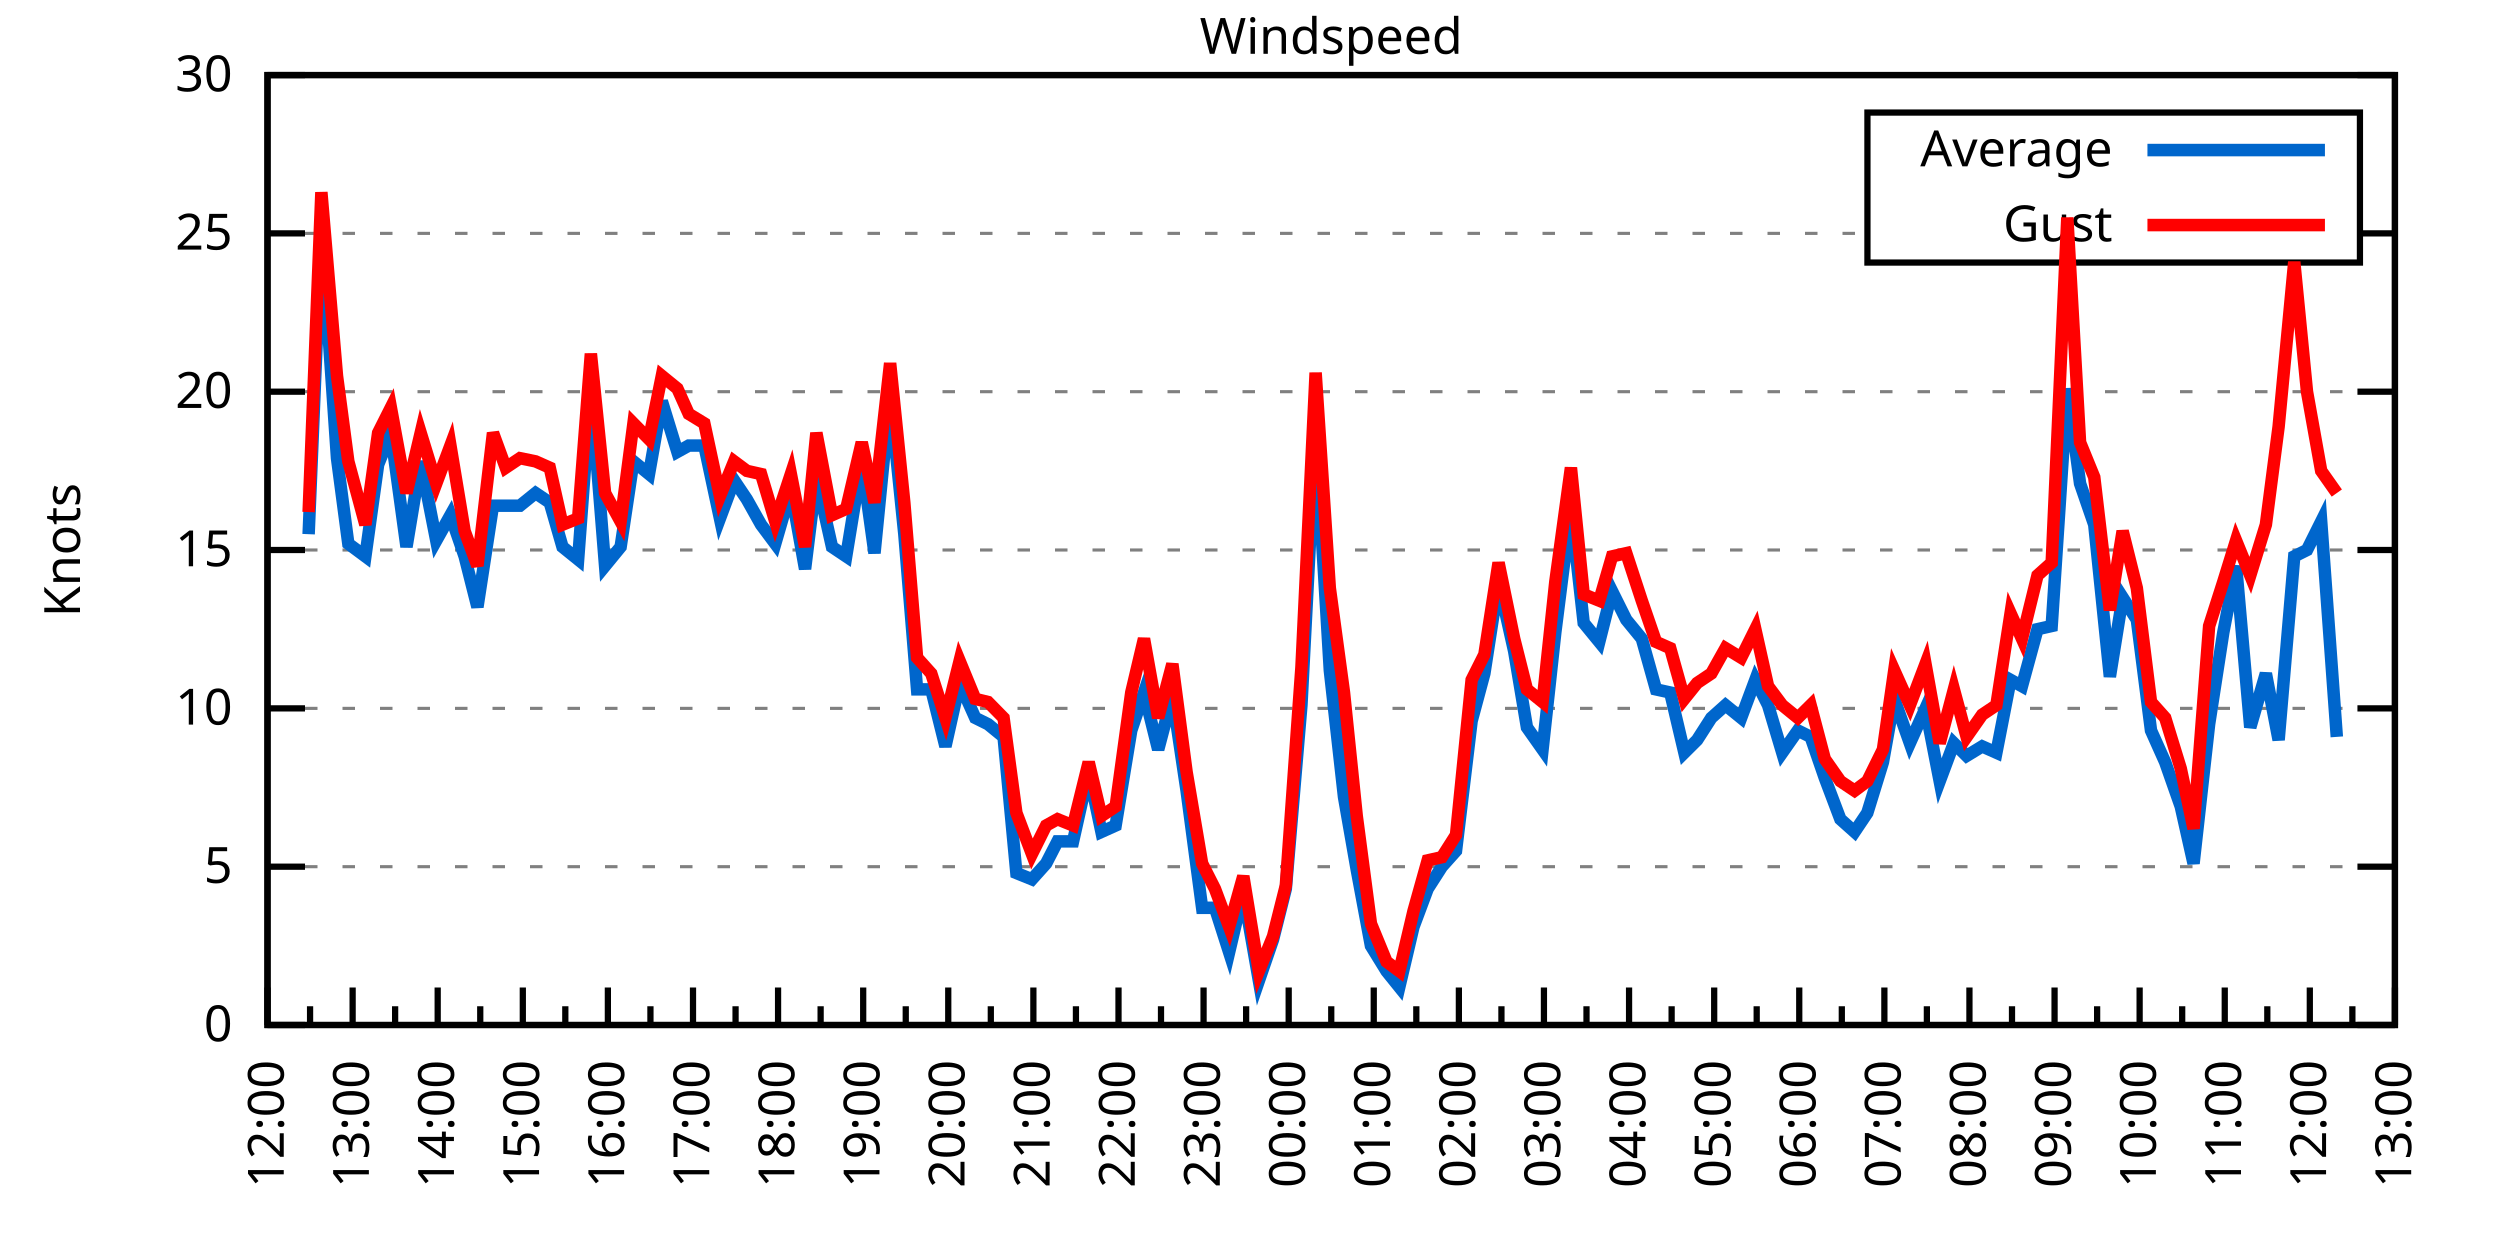
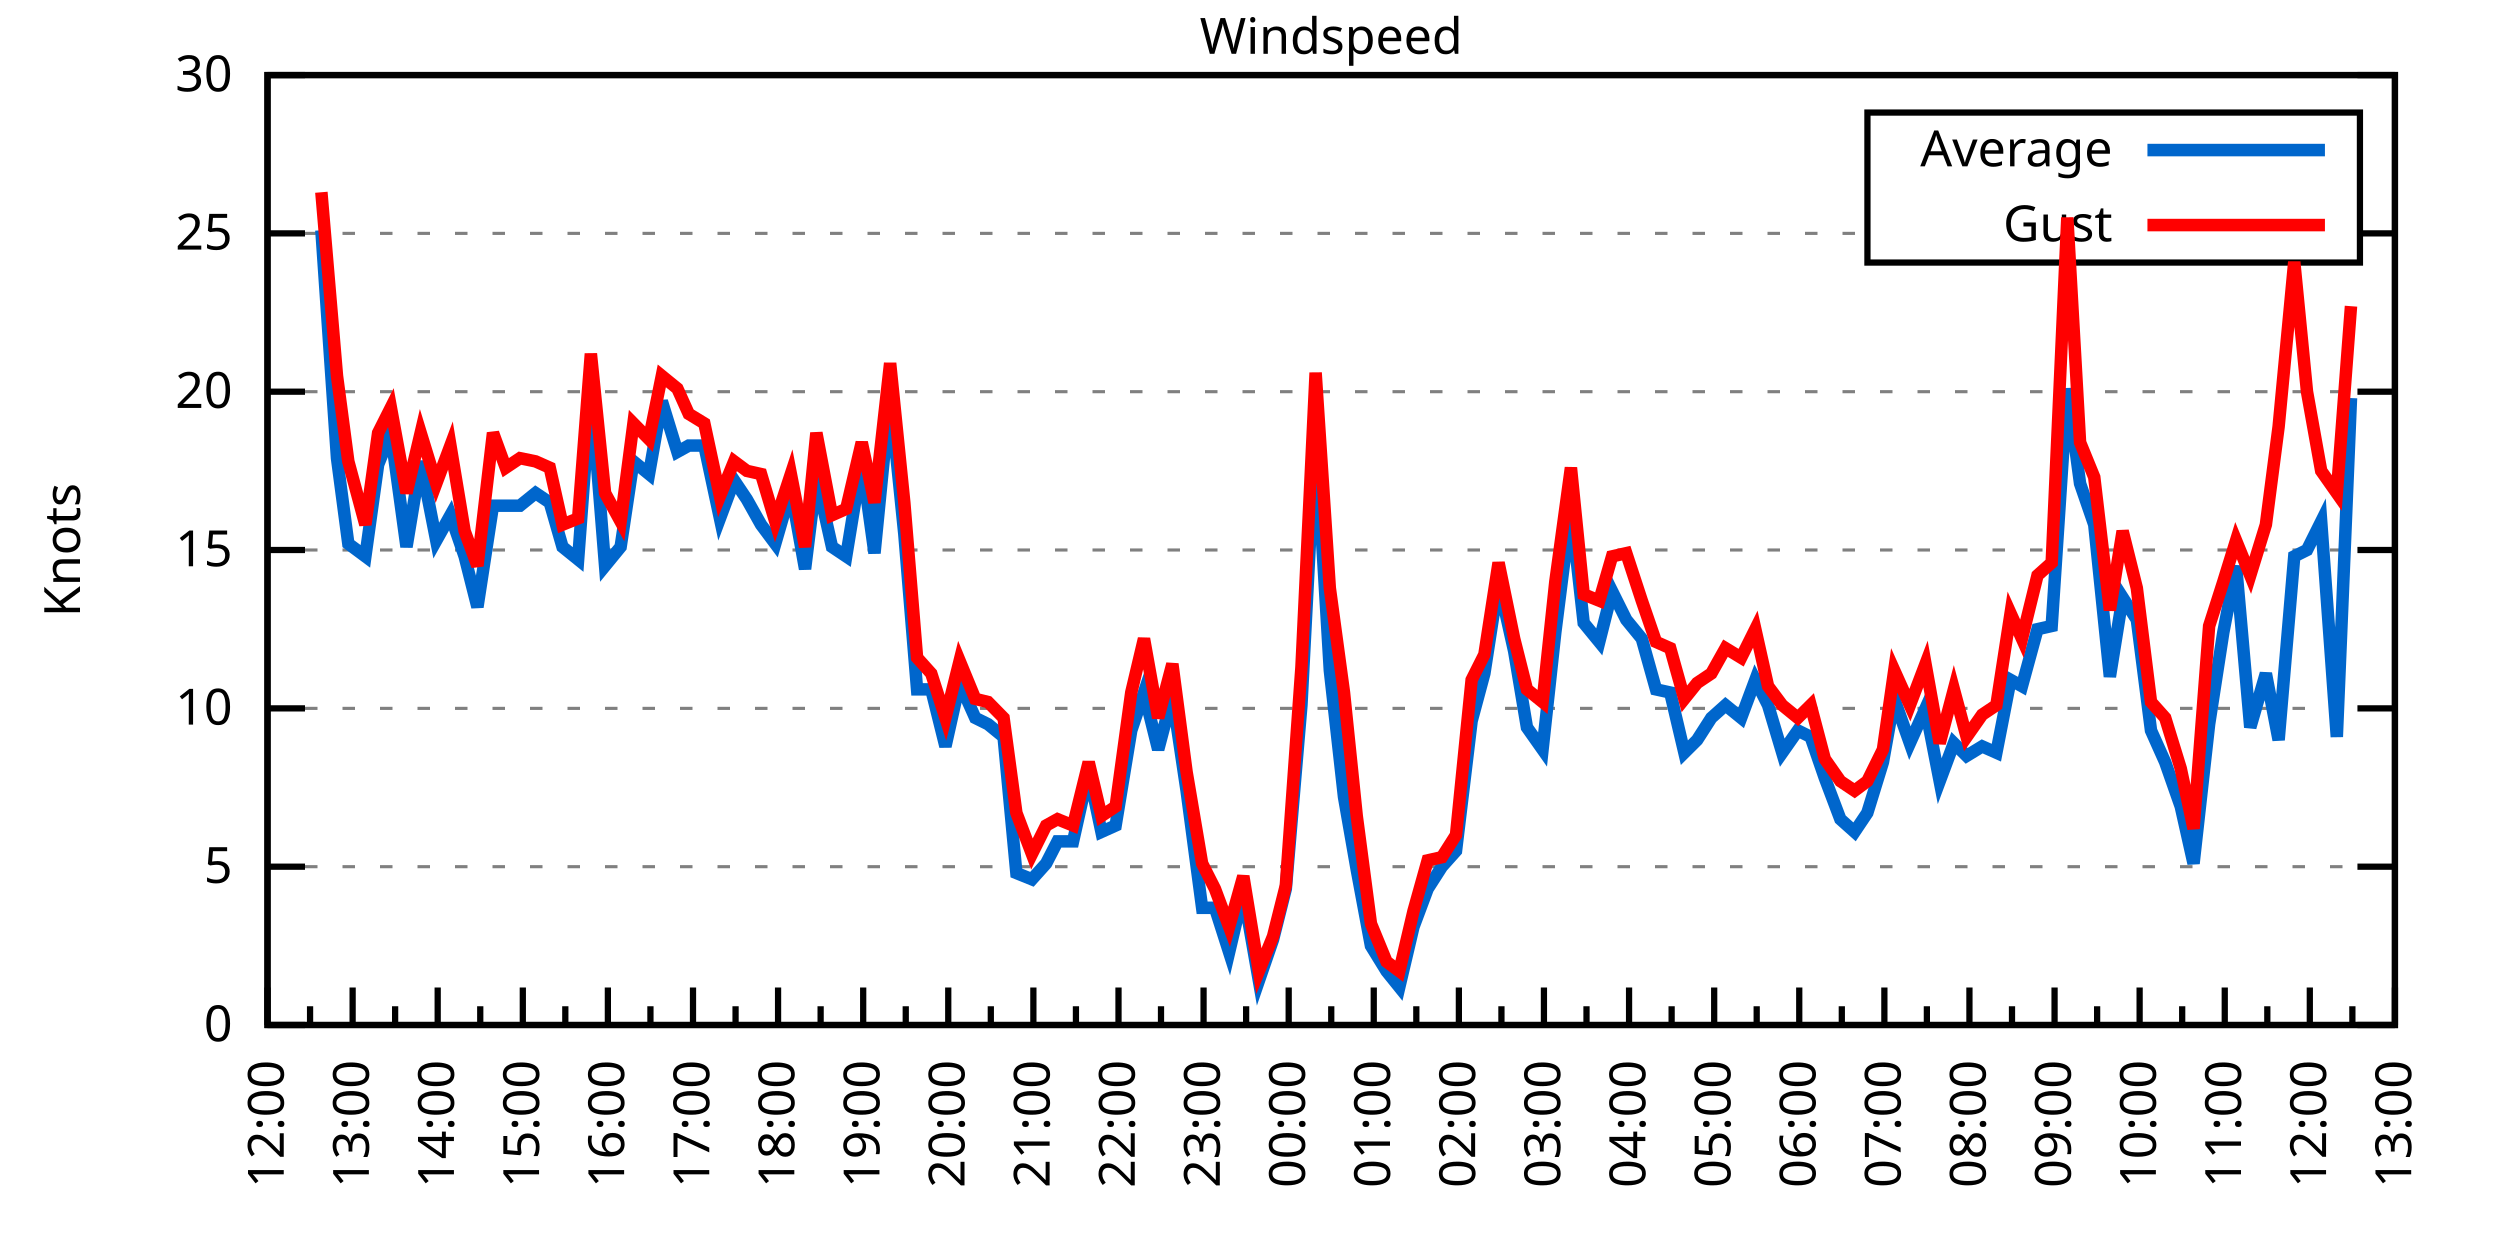
<svg xmlns="http://www.w3.org/2000/svg" xmlns:xlink="http://www.w3.org/1999/xlink" width="400" height="200" viewBox="0 0 400 200">
  <g id="gnuplot_canvas">
    <rect x="0" y="0" width="400" height="200" fill="none" />
    <defs>
      <circle id="gpDot" r="0.5" stroke-width="0.5" stroke="currentColor" />
      <path id="gpPt0" stroke-width="0.333" stroke="currentColor" d="M-1,0 h2 M0,-1 v2" />
      <path id="gpPt1" stroke-width="0.333" stroke="currentColor" d="M-1,-1 L1,1 M1,-1 L-1,1" />
      <path id="gpPt2" stroke-width="0.333" stroke="currentColor" d="M-1,0 L1,0 M0,-1 L0,1 M-1,-1 L1,1 M-1,1 L1,-1" />
      <rect id="gpPt3" stroke-width="0.333" stroke="currentColor" x="-1" y="-1" width="2" height="2" />
      <rect id="gpPt4" stroke-width="0.333" stroke="currentColor" fill="currentColor" x="-1" y="-1" width="2" height="2" />
      <circle id="gpPt5" stroke-width="0.333" stroke="currentColor" cx="0" cy="0" r="1" />
      <use xlink:href="#gpPt5" id="gpPt6" fill="currentColor" stroke="none" />
      <path id="gpPt7" stroke-width="0.333" stroke="currentColor" d="M0,-1.33 L-1.33,0.67 L1.33,0.67 z" />
      <use xlink:href="#gpPt7" id="gpPt8" fill="currentColor" stroke="none" />
      <use xlink:href="#gpPt7" id="gpPt9" stroke="currentColor" transform="rotate(180)" />
      <use xlink:href="#gpPt9" id="gpPt10" fill="currentColor" stroke="none" />
      <use xlink:href="#gpPt3" id="gpPt11" stroke="currentColor" transform="rotate(45)" />
      <use xlink:href="#gpPt11" id="gpPt12" fill="currentColor" stroke="none" />
      <path id="gpPt13" stroke-width="0.333" stroke="currentColor" d="M0,1.330 L1.265,0.411 L0.782,-1.067 L-0.782,-1.076 L-1.265,0.411 z" />
      <use xlink:href="#gpPt13" id="gpPt14" fill="currentColor" stroke="none" />
      <filter id="textbox" filterUnits="objectBoundingBox" x="0" y="0" height="1" width="1">
        <feFlood flood-color="white" flood-opacity="1" result="bgnd" />
        <feComposite in="SourceGraphic" in2="bgnd" operator="atop" />
      </filter>
      <filter id="greybox" filterUnits="objectBoundingBox" x="0" y="0" height="1" width="1">
        <feFlood flood-color="lightgrey" flood-opacity="1" result="grey" />
        <feComposite in="SourceGraphic" in2="grey" operator="atop" />
      </filter>
    </defs>
    <g fill="none" color="white" stroke="currentColor" stroke-width="1.00" stroke-linecap="butt" stroke-linejoin="miter">
</g>
    <g fill="none" color="black" stroke="currentColor" stroke-width="1.00" stroke-linecap="butt" stroke-linejoin="miter">
      <g stroke="none" shape-rendering="crispEdges">
        <polygon fill="rgb(255, 255, 255)" points="42.80,164.00 383.18,164.00 383.18,12.02 42.80,12.02 " />
      </g>
    </g>
    <g fill="none" color="black" stroke="currentColor" stroke-width="1.00" stroke-linecap="butt" stroke-linejoin="miter">
</g>
    <g fill="none" color="black" stroke="black" stroke-width="0.50" stroke-linecap="butt" stroke-linejoin="miter">
</g>
    <g fill="none" color="gray" stroke="currentColor" stroke-width="0.50" stroke-linecap="butt" stroke-linejoin="miter">
      <path stroke="gray" stroke-dasharray="2,4" class="gridline" d="M42.80,164.00 L383.19,164.00  " />
    </g>
    <g fill="none" color="gray" stroke="gray" stroke-width="1.00" stroke-linecap="butt" stroke-linejoin="miter">
</g>
    <g fill="none" color="black" stroke="currentColor" stroke-width="1.00" stroke-linecap="butt" stroke-linejoin="miter">
      <path stroke="black" d="M42.80,164.00 L48.80,164.00 M383.19,164.00 L377.19,164.00  " />
      <g transform="translate(37.20,166.60)" stroke="none" fill="black" font-family="Sans" font-size="8.00" text-anchor="end">
        <text>
          <tspan font-family="Sans"> 0</tspan>
        </text>
      </g>
    </g>
    <g fill="none" color="black" stroke="currentColor" stroke-width="1.00" stroke-linecap="butt" stroke-linejoin="miter">
</g>
    <g fill="none" color="black" stroke="black" stroke-width="0.50" stroke-linecap="butt" stroke-linejoin="miter">
</g>
    <g fill="none" color="gray" stroke="currentColor" stroke-width="0.50" stroke-linecap="butt" stroke-linejoin="miter">
      <path stroke="gray" stroke-dasharray="2,4" class="gridline" d="M42.80,138.67 L383.19,138.67  " />
    </g>
    <g fill="none" color="gray" stroke="gray" stroke-width="1.00" stroke-linecap="butt" stroke-linejoin="miter">
</g>
    <g fill="none" color="black" stroke="currentColor" stroke-width="1.00" stroke-linecap="butt" stroke-linejoin="miter">
      <path stroke="black" d="M42.80,138.67 L48.80,138.67 M383.19,138.67 L377.19,138.67  " />
      <g transform="translate(37.20,141.27)" stroke="none" fill="black" font-family="Sans" font-size="8.00" text-anchor="end">
        <text>
          <tspan font-family="Sans"> 5</tspan>
        </text>
      </g>
    </g>
    <g fill="none" color="black" stroke="currentColor" stroke-width="1.00" stroke-linecap="butt" stroke-linejoin="miter">
</g>
    <g fill="none" color="black" stroke="black" stroke-width="0.50" stroke-linecap="butt" stroke-linejoin="miter">
</g>
    <g fill="none" color="gray" stroke="currentColor" stroke-width="0.50" stroke-linecap="butt" stroke-linejoin="miter">
      <path stroke="gray" stroke-dasharray="2,4" class="gridline" d="M42.80,113.34 L383.19,113.34  " />
    </g>
    <g fill="none" color="gray" stroke="gray" stroke-width="1.00" stroke-linecap="butt" stroke-linejoin="miter">
</g>
    <g fill="none" color="black" stroke="currentColor" stroke-width="1.00" stroke-linecap="butt" stroke-linejoin="miter">
      <path stroke="black" d="M42.80,113.34 L48.80,113.34 M383.19,113.34 L377.19,113.34  " />
      <g transform="translate(37.20,115.94)" stroke="none" fill="black" font-family="Sans" font-size="8.00" text-anchor="end">
        <text>
          <tspan font-family="Sans"> 10</tspan>
        </text>
      </g>
    </g>
    <g fill="none" color="black" stroke="currentColor" stroke-width="1.00" stroke-linecap="butt" stroke-linejoin="miter">
</g>
    <g fill="none" color="black" stroke="black" stroke-width="0.50" stroke-linecap="butt" stroke-linejoin="miter">
</g>
    <g fill="none" color="gray" stroke="currentColor" stroke-width="0.50" stroke-linecap="butt" stroke-linejoin="miter">
      <path stroke="gray" stroke-dasharray="2,4" class="gridline" d="M42.80,88.00 L383.19,88.00  " />
    </g>
    <g fill="none" color="gray" stroke="gray" stroke-width="1.00" stroke-linecap="butt" stroke-linejoin="miter">
</g>
    <g fill="none" color="black" stroke="currentColor" stroke-width="1.00" stroke-linecap="butt" stroke-linejoin="miter">
      <path stroke="black" d="M42.80,88.00 L48.80,88.00 M383.19,88.00 L377.19,88.00  " />
      <g transform="translate(37.20,90.60)" stroke="none" fill="black" font-family="Sans" font-size="8.00" text-anchor="end">
        <text>
          <tspan font-family="Sans"> 15</tspan>
        </text>
      </g>
    </g>
    <g fill="none" color="black" stroke="currentColor" stroke-width="1.00" stroke-linecap="butt" stroke-linejoin="miter">
</g>
    <g fill="none" color="black" stroke="black" stroke-width="0.50" stroke-linecap="butt" stroke-linejoin="miter">
</g>
    <g fill="none" color="gray" stroke="currentColor" stroke-width="0.50" stroke-linecap="butt" stroke-linejoin="miter">
      <path stroke="gray" stroke-dasharray="2,4" class="gridline" d="M42.80,62.67 L383.19,62.67  " />
    </g>
    <g fill="none" color="gray" stroke="gray" stroke-width="1.00" stroke-linecap="butt" stroke-linejoin="miter">
</g>
    <g fill="none" color="black" stroke="currentColor" stroke-width="1.00" stroke-linecap="butt" stroke-linejoin="miter">
      <path stroke="black" d="M42.80,62.67 L48.80,62.67 M383.19,62.67 L377.19,62.67  " />
      <g transform="translate(37.20,65.27)" stroke="none" fill="black" font-family="Sans" font-size="8.00" text-anchor="end">
        <text>
          <tspan font-family="Sans"> 20</tspan>
        </text>
      </g>
    </g>
    <g fill="none" color="black" stroke="currentColor" stroke-width="1.00" stroke-linecap="butt" stroke-linejoin="miter">
</g>
    <g fill="none" color="black" stroke="black" stroke-width="0.50" stroke-linecap="butt" stroke-linejoin="miter">
</g>
    <g fill="none" color="gray" stroke="currentColor" stroke-width="0.50" stroke-linecap="butt" stroke-linejoin="miter">
      <path stroke="gray" stroke-dasharray="2,4" class="gridline" d="M42.80,37.34 L298.79,37.34 M377.59,37.34 L383.19,37.34  " />
    </g>
    <g fill="none" color="gray" stroke="gray" stroke-width="1.00" stroke-linecap="butt" stroke-linejoin="miter">
</g>
    <g fill="none" color="black" stroke="currentColor" stroke-width="1.00" stroke-linecap="butt" stroke-linejoin="miter">
      <path stroke="black" d="M42.80,37.34 L48.80,37.34 M383.19,37.34 L377.19,37.34  " />
      <g transform="translate(37.20,39.94)" stroke="none" fill="black" font-family="Sans" font-size="8.00" text-anchor="end">
        <text>
          <tspan font-family="Sans"> 25</tspan>
        </text>
      </g>
    </g>
    <g fill="none" color="black" stroke="currentColor" stroke-width="1.00" stroke-linecap="butt" stroke-linejoin="miter">
</g>
    <g fill="none" color="black" stroke="black" stroke-width="0.50" stroke-linecap="butt" stroke-linejoin="miter">
</g>
    <g fill="none" color="gray" stroke="currentColor" stroke-width="0.50" stroke-linecap="butt" stroke-linejoin="miter">
      <path stroke="gray" stroke-dasharray="2,4" class="gridline" d="M42.80,12.01 L383.19,12.01  " />
    </g>
    <g fill="none" color="gray" stroke="gray" stroke-width="1.00" stroke-linecap="butt" stroke-linejoin="miter">
</g>
    <g fill="none" color="black" stroke="currentColor" stroke-width="1.00" stroke-linecap="butt" stroke-linejoin="miter">
      <path stroke="black" d="M42.80,12.01 L48.80,12.01 M383.19,12.01 L377.19,12.01  " />
      <g transform="translate(37.20,14.61)" stroke="none" fill="black" font-family="Sans" font-size="8.00" text-anchor="end">
        <text>
          <tspan font-family="Sans"> 30</tspan>
        </text>
      </g>
    </g>
    <g fill="none" color="black" stroke="currentColor" stroke-width="1.00" stroke-linecap="butt" stroke-linejoin="miter">
      <path stroke="black" d="M42.80,164.00 L42.80,158.00  " />
      <g transform="translate(45.40,169.60) rotate(270)" stroke="none" fill="black" font-family="Sans" font-size="8.00" text-anchor="end">
        <text>
          <tspan font-family="Sans">12:00</tspan>
        </text>
      </g>
    </g>
    <g fill="none" color="black" stroke="currentColor" stroke-width="1.00" stroke-linecap="butt" stroke-linejoin="miter">
      <path stroke="black" d="M49.61,164.00 L49.61,161.00 M56.42,164.00 L56.42,158.00  " />
      <g transform="translate(59.02,169.60) rotate(270)" stroke="none" fill="black" font-family="Sans" font-size="8.00" text-anchor="end">
        <text>
          <tspan font-family="Sans">13:00</tspan>
        </text>
      </g>
    </g>
    <g fill="none" color="black" stroke="currentColor" stroke-width="1.00" stroke-linecap="butt" stroke-linejoin="miter">
      <path stroke="black" d="M63.22,164.00 L63.22,161.00 M70.03,164.00 L70.03,158.00  " />
      <g transform="translate(72.63,169.60) rotate(270)" stroke="none" fill="black" font-family="Sans" font-size="8.00" text-anchor="end">
        <text>
          <tspan font-family="Sans">14:00</tspan>
        </text>
      </g>
    </g>
    <g fill="none" color="black" stroke="currentColor" stroke-width="1.00" stroke-linecap="butt" stroke-linejoin="miter">
      <path stroke="black" d="M76.84,164.00 L76.84,161.00 M83.65,164.00 L83.65,158.00  " />
      <g transform="translate(86.25,169.60) rotate(270)" stroke="none" fill="black" font-family="Sans" font-size="8.00" text-anchor="end">
        <text>
          <tspan font-family="Sans">15:00</tspan>
        </text>
      </g>
    </g>
    <g fill="none" color="black" stroke="currentColor" stroke-width="1.00" stroke-linecap="butt" stroke-linejoin="miter">
      <path stroke="black" d="M90.45,164.00 L90.45,161.00 M97.26,164.00 L97.26,158.00  " />
      <g transform="translate(99.86,169.60) rotate(270)" stroke="none" fill="black" font-family="Sans" font-size="8.00" text-anchor="end">
        <text>
          <tspan font-family="Sans">16:00</tspan>
        </text>
      </g>
    </g>
    <g fill="none" color="black" stroke="currentColor" stroke-width="1.00" stroke-linecap="butt" stroke-linejoin="miter">
      <path stroke="black" d="M104.07,164.00 L104.07,161.00 M110.88,164.00 L110.88,158.00  " />
      <g transform="translate(113.48,169.60) rotate(270)" stroke="none" fill="black" font-family="Sans" font-size="8.00" text-anchor="end">
        <text>
          <tspan font-family="Sans">17:00</tspan>
        </text>
      </g>
    </g>
    <g fill="none" color="black" stroke="currentColor" stroke-width="1.00" stroke-linecap="butt" stroke-linejoin="miter">
      <path stroke="black" d="M117.69,164.00 L117.69,161.00 M124.49,164.00 L124.49,158.00  " />
      <g transform="translate(127.09,169.60) rotate(270)" stroke="none" fill="black" font-family="Sans" font-size="8.00" text-anchor="end">
        <text>
          <tspan font-family="Sans">18:00</tspan>
        </text>
      </g>
    </g>
    <g fill="none" color="black" stroke="currentColor" stroke-width="1.00" stroke-linecap="butt" stroke-linejoin="miter">
      <path stroke="black" d="M131.30,164.00 L131.30,161.00 M138.11,164.00 L138.11,158.00  " />
      <g transform="translate(140.71,169.60) rotate(270)" stroke="none" fill="black" font-family="Sans" font-size="8.00" text-anchor="end">
        <text>
          <tspan font-family="Sans">19:00</tspan>
        </text>
      </g>
    </g>
    <g fill="none" color="black" stroke="currentColor" stroke-width="1.00" stroke-linecap="butt" stroke-linejoin="miter">
      <path stroke="black" d="M144.92,164.00 L144.92,161.00 M151.72,164.00 L151.72,158.00  " />
      <g transform="translate(154.32,169.60) rotate(270)" stroke="none" fill="black" font-family="Sans" font-size="8.00" text-anchor="end">
        <text>
          <tspan font-family="Sans">20:00</tspan>
        </text>
      </g>
    </g>
    <g fill="none" color="black" stroke="currentColor" stroke-width="1.00" stroke-linecap="butt" stroke-linejoin="miter">
      <path stroke="black" d="M158.53,164.00 L158.53,161.00 M165.34,164.00 L165.34,158.00  " />
      <g transform="translate(167.94,169.60) rotate(270)" stroke="none" fill="black" font-family="Sans" font-size="8.00" text-anchor="end">
        <text>
          <tspan font-family="Sans">21:00</tspan>
        </text>
      </g>
    </g>
    <g fill="none" color="black" stroke="currentColor" stroke-width="1.00" stroke-linecap="butt" stroke-linejoin="miter">
      <path stroke="black" d="M172.15,164.00 L172.15,161.00 M178.96,164.00 L178.96,158.00  " />
      <g transform="translate(181.56,169.60) rotate(270)" stroke="none" fill="black" font-family="Sans" font-size="8.00" text-anchor="end">
        <text>
          <tspan font-family="Sans">22:00</tspan>
        </text>
      </g>
    </g>
    <g fill="none" color="black" stroke="currentColor" stroke-width="1.00" stroke-linecap="butt" stroke-linejoin="miter">
      <path stroke="black" d="M185.76,164.00 L185.76,161.00 M192.57,164.00 L192.57,158.00  " />
      <g transform="translate(195.17,169.60) rotate(270)" stroke="none" fill="black" font-family="Sans" font-size="8.00" text-anchor="end">
        <text>
          <tspan font-family="Sans">23:00</tspan>
        </text>
      </g>
    </g>
    <g fill="none" color="black" stroke="currentColor" stroke-width="1.00" stroke-linecap="butt" stroke-linejoin="miter">
      <path stroke="black" d="M199.38,164.00 L199.38,161.00 M206.19,164.00 L206.19,158.00  " />
      <g transform="translate(208.79,169.60) rotate(270)" stroke="none" fill="black" font-family="Sans" font-size="8.00" text-anchor="end">
        <text>
          <tspan font-family="Sans">00:00</tspan>
        </text>
      </g>
    </g>
    <g fill="none" color="black" stroke="currentColor" stroke-width="1.00" stroke-linecap="butt" stroke-linejoin="miter">
      <path stroke="black" d="M213.00,164.00 L213.00,161.00 M219.80,164.00 L219.80,158.00  " />
      <g transform="translate(222.40,169.60) rotate(270)" stroke="none" fill="black" font-family="Sans" font-size="8.00" text-anchor="end">
        <text>
          <tspan font-family="Sans">01:00</tspan>
        </text>
      </g>
    </g>
    <g fill="none" color="black" stroke="currentColor" stroke-width="1.00" stroke-linecap="butt" stroke-linejoin="miter">
      <path stroke="black" d="M226.61,164.00 L226.61,161.00 M233.42,164.00 L233.42,158.00  " />
      <g transform="translate(236.02,169.60) rotate(270)" stroke="none" fill="black" font-family="Sans" font-size="8.00" text-anchor="end">
        <text>
          <tspan font-family="Sans">02:00</tspan>
        </text>
      </g>
    </g>
    <g fill="none" color="black" stroke="currentColor" stroke-width="1.00" stroke-linecap="butt" stroke-linejoin="miter">
      <path stroke="black" d="M240.23,164.00 L240.23,161.00 M247.03,164.00 L247.03,158.00  " />
      <g transform="translate(249.63,169.60) rotate(270)" stroke="none" fill="black" font-family="Sans" font-size="8.00" text-anchor="end">
        <text>
          <tspan font-family="Sans">03:00</tspan>
        </text>
      </g>
    </g>
    <g fill="none" color="black" stroke="currentColor" stroke-width="1.00" stroke-linecap="butt" stroke-linejoin="miter">
      <path stroke="black" d="M253.84,164.00 L253.84,161.00 M260.65,164.00 L260.65,158.00  " />
      <g transform="translate(263.25,169.60) rotate(270)" stroke="none" fill="black" font-family="Sans" font-size="8.00" text-anchor="end">
        <text>
          <tspan font-family="Sans">04:00</tspan>
        </text>
      </g>
    </g>
    <g fill="none" color="black" stroke="currentColor" stroke-width="1.00" stroke-linecap="butt" stroke-linejoin="miter">
      <path stroke="black" d="M267.46,164.00 L267.46,161.00 M274.27,164.00 L274.27,158.00  " />
      <g transform="translate(276.87,169.60) rotate(270)" stroke="none" fill="black" font-family="Sans" font-size="8.00" text-anchor="end">
        <text>
          <tspan font-family="Sans">05:00</tspan>
        </text>
      </g>
    </g>
    <g fill="none" color="black" stroke="currentColor" stroke-width="1.00" stroke-linecap="butt" stroke-linejoin="miter">
      <path stroke="black" d="M281.07,164.00 L281.07,161.00 M287.88,164.00 L287.88,158.00  " />
      <g transform="translate(290.48,169.60) rotate(270)" stroke="none" fill="black" font-family="Sans" font-size="8.00" text-anchor="end">
        <text>
          <tspan font-family="Sans">06:00</tspan>
        </text>
      </g>
    </g>
    <g fill="none" color="black" stroke="currentColor" stroke-width="1.00" stroke-linecap="butt" stroke-linejoin="miter">
      <path stroke="black" d="M294.69,164.00 L294.69,161.00 M301.50,164.00 L301.50,158.00  " />
      <g transform="translate(304.10,169.60) rotate(270)" stroke="none" fill="black" font-family="Sans" font-size="8.00" text-anchor="end">
        <text>
          <tspan font-family="Sans">07:00</tspan>
        </text>
      </g>
    </g>
    <g fill="none" color="black" stroke="currentColor" stroke-width="1.00" stroke-linecap="butt" stroke-linejoin="miter">
      <path stroke="black" d="M308.30,164.00 L308.30,161.00 M315.11,164.00 L315.11,158.00  " />
      <g transform="translate(317.71,169.60) rotate(270)" stroke="none" fill="black" font-family="Sans" font-size="8.00" text-anchor="end">
        <text>
          <tspan font-family="Sans">08:00</tspan>
        </text>
      </g>
    </g>
    <g fill="none" color="black" stroke="currentColor" stroke-width="1.00" stroke-linecap="butt" stroke-linejoin="miter">
      <path stroke="black" d="M321.92,164.00 L321.92,161.00 M328.73,164.00 L328.73,158.00  " />
      <g transform="translate(331.33,169.60) rotate(270)" stroke="none" fill="black" font-family="Sans" font-size="8.00" text-anchor="end">
        <text>
          <tspan font-family="Sans">09:00</tspan>
        </text>
      </g>
    </g>
    <g fill="none" color="black" stroke="currentColor" stroke-width="1.00" stroke-linecap="butt" stroke-linejoin="miter">
      <path stroke="black" d="M335.54,164.00 L335.54,161.00 M342.34,164.00 L342.34,158.00  " />
      <g transform="translate(344.94,169.60) rotate(270)" stroke="none" fill="black" font-family="Sans" font-size="8.00" text-anchor="end">
        <text>
          <tspan font-family="Sans">10:00</tspan>
        </text>
      </g>
    </g>
    <g fill="none" color="black" stroke="currentColor" stroke-width="1.00" stroke-linecap="butt" stroke-linejoin="miter">
      <path stroke="black" d="M349.15,164.00 L349.15,161.00 M355.96,164.00 L355.96,158.00  " />
      <g transform="translate(358.56,169.60) rotate(270)" stroke="none" fill="black" font-family="Sans" font-size="8.00" text-anchor="end">
        <text>
          <tspan font-family="Sans">11:00</tspan>
        </text>
      </g>
    </g>
    <g fill="none" color="black" stroke="currentColor" stroke-width="1.00" stroke-linecap="butt" stroke-linejoin="miter">
      <path stroke="black" d="M362.77,164.00 L362.77,161.00 M369.57,164.00 L369.57,158.00  " />
      <g transform="translate(372.17,169.60) rotate(270)" stroke="none" fill="black" font-family="Sans" font-size="8.00" text-anchor="end">
        <text>
          <tspan font-family="Sans">12:00</tspan>
        </text>
      </g>
    </g>
    <g fill="none" color="black" stroke="currentColor" stroke-width="1.00" stroke-linecap="butt" stroke-linejoin="miter">
      <path stroke="black" d="M376.38,164.00 L376.38,161.00 M383.19,164.00 L383.19,158.00  " />
      <g transform="translate(385.79,169.60) rotate(270)" stroke="none" fill="black" font-family="Sans" font-size="8.00" text-anchor="end">
        <text>
          <tspan font-family="Sans">13:00</tspan>
        </text>
      </g>
    </g>
    <g fill="none" color="black" stroke="currentColor" stroke-width="1.00" stroke-linecap="butt" stroke-linejoin="miter">
</g>
    <g fill="none" color="black" stroke="currentColor" stroke-width="1.00" stroke-linecap="butt" stroke-linejoin="miter">
      <path stroke="black" d="M42.80,12.01 L42.80,164.00 L383.19,164.00 L383.19,12.01 L42.80,12.01 Z  " />
    </g>
    <g fill="none" color="black" stroke="currentColor" stroke-width="1.00" stroke-linecap="butt" stroke-linejoin="miter">
      <g transform="translate(12.80,88.01) rotate(270)" stroke="none" fill="black" font-family="Sans" font-size="8.00" text-anchor="middle">
        <text>
          <tspan font-family="Sans">Knots</tspan>
        </text>
      </g>
    </g>
    <g fill="none" color="black" stroke="currentColor" stroke-width="1.00" stroke-linecap="butt" stroke-linejoin="miter">
</g>
    <g fill="none" color="black" stroke="currentColor" stroke-width="1.00" stroke-linecap="butt" stroke-linejoin="miter">
      <path stroke="black" d="M298.79,42.01 L298.79,18.01 L377.59,18.01 L377.59,42.01 L298.79,42.01 Z  " />
    </g>
    <g id="Windspeed_plot_1">
      <g fill="none" color="white" stroke="black" stroke-width="2.00" stroke-linecap="butt" stroke-linejoin="miter">
</g>
      <g fill="none" color="black" stroke="currentColor" stroke-width="2.00" stroke-linecap="butt" stroke-linejoin="miter">
        <g transform="translate(337.99,26.61)" stroke="none" fill="black" font-family="Sans" font-size="8.00" text-anchor="end">
          <text>
            <tspan font-family="Sans">Average</tspan>
          </text>
        </g>
      </g>
      <g fill="none" color="black" stroke="currentColor" stroke-width="2.00" stroke-linecap="butt" stroke-linejoin="miter">
-         <path stroke="rgb(  0, 102, 204)" d="M343.59,24.01 L371.99,24.01 M49.38,85.47 L51.42,36.84 L53.92,73.31 L55.73,86.99 L58.46,89.02 L60.50,74.33   L62.54,69.26 L65.04,87.50 L67.31,73.82 L69.80,86.49 L72.07,82.43 L74.34,89.02 L76.39,97.12 L78.88,80.91   L80.92,80.91 L83.19,80.91 L85.69,78.89 L87.96,80.41 L90.00,87.50 L92.50,89.52 L94.54,62.17 L96.81,90.54   L99.30,87.50 L101.35,73.82 L103.84,75.85 L105.89,64.19 L108.38,72.30 L110.20,71.29 L112.69,71.29 L115.19,82.94   L117.46,76.86 L119.50,79.90 L121.77,83.95 L124.04,86.99 L126.54,78.38 L128.81,91.04 L130.62,76.35 L133.12,87.50   L135.39,89.02 L137.88,73.82 L139.92,88.51 L142.42,63.18 L144.69,85.47 L146.73,110.30 L149.00,110.30 L151.27,119.42   L153.54,109.28 L156.04,114.86 L158.08,115.87 L160.57,117.90 L162.62,139.68 L165.11,140.69 L167.38,138.16 L169.20,134.62   L171.69,134.62 L174.19,123.47 L176.23,133.10 L178.50,132.08 L181.00,116.88 L183.04,110.80 L185.31,119.92 L187.58,111.31   L189.85,126.51 L192.34,145.25 L194.39,145.25 L196.66,152.35 L198.93,142.72 L201.42,156.91 L203.69,150.32 L205.73,142.21   L208.23,112.83 L210.50,69.26 L212.77,107.26 L215.04,127.52 L217.08,139.17 L219.35,151.33 L221.85,155.39 L223.89,157.92   L226.16,148.29 L228.43,142.21 L230.70,138.67 L232.96,136.14 L235.46,115.36 L237.50,107.76 L239.77,93.07 L242.27,104.22   L244.31,116.38 L246.81,119.92 L248.85,101.18 L251.35,81.42 L253.39,99.66 L255.88,102.70 L257.93,94.59 L260.20,99.15   L262.69,102.19 L264.96,110.30 L267.23,110.80 L269.50,120.43 L271.54,118.40 L273.81,114.86 L276.08,112.83 L278.58,114.86   L280.85,108.78 L282.89,112.83 L285.16,120.43 L287.65,116.88 L289.70,117.90 L291.97,124.48 L294.46,131.07 L296.73,133.10   L298.77,130.06 L301.27,121.95 L303.08,111.82 L305.58,118.91 L308.08,113.34 L310.35,124.99 L312.62,118.91 L314.66,120.94   L317.15,119.42 L319.42,120.43 L321.69,108.78 L323.51,109.79 L326.00,100.67 L328.27,100.16 L330.77,62.17 L332.81,77.37   L335.08,83.95 L337.58,108.27 L339.62,95.60 L341.89,99.15 L344.16,116.88 L346.43,121.95 L348.92,129.04 L350.97,138.16   L353.46,115.87 L355.73,101.18 L357.77,90.54 L360.04,116.38 L362.54,107.76 L364.58,118.40 L367.08,89.02 L369.12,88.00   L371.39,83.45 L373.89,117.90  " />
+         <path stroke="rgb(  0, 102, 204)" d="M343.59,24.01 L371.99,24.01 M51.42,36.84 L53.92,73.31 L55.73,86.99 L58.46,89.02 L60.50,74.33 L62.54,69.26   L65.04,87.50 L67.31,73.82 L69.80,86.49 L72.07,82.43 L74.34,89.02 L76.39,97.12 L78.88,80.91 L80.92,80.91   L83.19,80.91 L85.69,78.89 L87.96,80.41 L90.00,87.50 L92.50,89.52 L94.54,62.17 L96.81,90.54 L99.30,87.50   L101.35,73.82 L103.84,75.85 L105.89,64.19 L108.38,72.30 L110.20,71.29 L112.69,71.29 L115.19,82.94 L117.46,76.86   L119.50,79.90 L121.77,83.95 L124.04,86.99 L126.54,78.38 L128.81,91.04 L130.62,76.35 L133.12,87.50 L135.39,89.02   L137.88,73.82 L139.92,88.51 L142.42,63.18 L144.69,85.47 L146.73,110.30 L149.00,110.30 L151.27,119.42 L153.54,109.28   L156.04,114.86 L158.08,115.87 L160.57,117.90 L162.62,139.68 L165.11,140.69 L167.38,138.16 L169.20,134.62 L171.69,134.62   L174.19,123.47 L176.23,133.10 L178.50,132.08 L181.00,116.88 L183.04,110.80 L185.31,119.92 L187.58,111.31 L189.85,126.51   L192.34,145.25 L194.39,145.25 L196.66,152.35 L198.93,142.72 L201.42,156.91 L203.69,150.32 L205.73,142.21 L208.23,112.83   L210.50,69.26 L212.77,107.26 L215.04,127.52 L217.08,139.17 L219.35,151.33 L221.85,155.39 L223.89,157.92 L226.16,148.29   L228.43,142.21 L230.70,138.67 L232.96,136.14 L235.46,115.36 L237.50,107.76 L239.77,93.07 L242.27,104.22 L244.31,116.38   L246.81,119.92 L248.85,101.18 L251.35,81.42 L253.39,99.66 L255.88,102.70 L257.93,94.59 L260.20,99.15 L262.69,102.19   L264.96,110.30 L267.23,110.80 L269.50,120.43 L271.54,118.40 L273.81,114.86 L276.08,112.83 L278.58,114.86 L280.85,108.78   L282.89,112.83 L285.16,120.43 L287.65,116.88 L289.70,117.90 L291.97,124.48 L294.46,131.07 L296.73,133.10 L298.77,130.06   L301.27,121.95 L303.08,111.82 L305.58,118.91 L308.08,113.34 L310.35,124.99 L312.62,118.91 L314.66,120.94 L317.15,119.42   L319.42,120.43 L321.69,108.78 L323.51,109.79 L326.00,100.67 L328.27,100.16 L330.77,62.17 L332.81,77.37 L335.08,83.95   L337.58,108.27 L339.62,95.60 L341.89,99.15 L344.16,116.88 L346.43,121.95 L348.92,129.04 L350.97,138.16 L353.46,115.87   L355.73,101.18 L357.77,90.54 L360.04,116.38 L362.54,107.76 L364.58,118.40 L367.08,89.02 L369.12,88.00 L371.39,83.45   L373.89,117.90 L376.16,63.69  " />
      </g>
    </g>
    <g id="Windspeed_plot_2">
      <g fill="none" color="black" stroke="currentColor" stroke-width="2.00" stroke-linecap="butt" stroke-linejoin="miter">
        <g transform="translate(337.99,38.61)" stroke="none" fill="black" font-family="Sans" font-size="8.00" text-anchor="end">
          <text>
            <tspan font-family="Sans">Gust</tspan>
          </text>
        </g>
      </g>
      <g fill="none" color="black" stroke="currentColor" stroke-width="2.00" stroke-linecap="butt" stroke-linejoin="miter">
-         <path stroke="rgb(255,   0,   0)" d="M343.59,36.01 L371.99,36.01 M49.38,81.93 L51.42,30.76 L53.92,60.14 L55.73,73.82 L58.46,83.95 L60.50,69.26   L62.54,65.21 L65.04,78.89 L67.31,69.26 L69.80,77.37 L72.07,71.29 L74.34,84.97 L76.39,90.54 L78.88,69.26   L80.92,74.83 L83.19,73.31 L85.69,73.82 L87.96,74.83 L90.00,83.95 L92.50,82.94 L94.54,56.59 L96.81,78.89   L99.30,83.45 L101.35,67.74 L103.84,70.27 L105.89,60.14 L108.38,62.17 L110.20,66.22 L112.69,67.74 L115.19,79.39   L117.46,73.82 L119.50,75.34 L121.77,75.85 L124.04,83.45 L126.54,75.85 L128.81,87.50 L130.62,69.26 L133.12,82.43   L135.39,81.42 L137.88,70.78 L139.92,80.41 L142.42,58.11 L144.69,80.41 L146.73,105.23 L149.00,107.76 L151.27,114.86   L153.54,105.74 L156.04,111.82 L158.08,112.32 L160.57,114.86 L162.62,130.06 L165.11,136.64 L167.38,132.08 L169.20,131.07   L171.69,132.08 L174.19,121.95 L176.23,130.56 L178.50,129.04 L181.00,110.80 L183.04,102.19 L185.31,114.86 L187.58,106.24   L189.85,123.47 L192.34,138.16 L194.39,142.21 L196.66,148.29 L198.93,140.19 L201.42,155.39 L203.69,149.81 L205.73,141.71   L208.23,106.75 L210.50,59.63 L212.77,94.08 L215.04,110.80 L217.08,130.56 L219.35,147.79 L221.85,153.87 L223.89,155.39   L226.16,145.76 L228.43,137.66 L230.70,137.15 L232.96,133.60 L235.46,108.78 L237.50,104.72 L239.77,90.03 L242.27,102.19   L244.31,110.30 L246.81,112.32 L248.85,93.07 L251.35,74.83 L253.39,95.10 L255.88,96.11 L257.93,89.02 L260.20,88.51   L262.69,96.11 L264.96,102.70 L267.23,103.71 L269.50,111.82 L271.54,109.28 L273.81,107.76 L276.08,103.71 L278.58,105.23   L280.85,100.67 L282.89,109.79 L285.16,112.83 L287.65,114.86 L289.70,112.83 L291.97,121.44 L294.46,124.99 L296.73,126.51   L298.77,124.99 L301.27,119.92 L303.08,107.26 L305.58,112.83 L308.08,106.24 L310.35,118.91 L312.62,110.30 L314.66,117.90   L317.15,114.35 L319.42,112.83 L321.69,98.14 L323.51,102.19 L326.00,92.06 L328.27,90.03 L330.77,34.81 L332.81,70.78   L335.08,76.35 L337.58,97.63 L339.62,84.97 L341.89,94.08 L344.16,112.32 L346.43,114.86 L348.92,122.96 L350.97,132.59   L353.46,100.16 L355.73,93.07 L357.77,86.49 L360.04,92.06 L362.54,83.95 L364.58,68.25 L367.08,41.90 L369.12,62.67   L371.39,75.34 L373.89,78.89  " />
+         <path stroke="rgb(255,   0,   0)" d="M343.59,36.01 L371.99,36.01 M51.42,30.76 L53.92,60.14 L55.73,73.82 L58.46,83.95 L60.50,69.26 L62.54,65.21   L65.04,78.89 L67.31,69.26 L69.80,77.37 L72.07,71.29 L74.34,84.97 L76.39,90.54 L78.88,69.26 L80.92,74.83   L83.19,73.31 L85.69,73.82 L87.96,74.83 L90.00,83.95 L92.50,82.94 L94.54,56.59 L96.81,78.89 L99.30,83.45   L101.35,67.74 L103.84,70.27 L105.89,60.14 L108.38,62.17 L110.20,66.22 L112.69,67.74 L115.19,79.39 L117.46,73.82   L119.50,75.34 L121.77,75.85 L124.04,83.45 L126.54,75.85 L128.81,87.50 L130.62,69.26 L133.12,82.43 L135.39,81.42   L137.88,70.78 L139.92,80.41 L142.42,58.11 L144.69,80.41 L146.73,105.23 L149.00,107.76 L151.27,114.86 L153.54,105.74   L156.04,111.82 L158.08,112.32 L160.57,114.86 L162.62,130.06 L165.11,136.64 L167.38,132.08 L169.20,131.07 L171.69,132.08   L174.19,121.95 L176.23,130.56 L178.50,129.04 L181.00,110.80 L183.04,102.19 L185.31,114.86 L187.58,106.24 L189.85,123.47   L192.34,138.16 L194.39,142.21 L196.66,148.29 L198.93,140.19 L201.42,155.39 L203.69,149.81 L205.73,141.71 L208.23,106.75   L210.50,59.63 L212.77,94.08 L215.04,110.80 L217.08,130.56 L219.35,147.79 L221.85,153.87 L223.89,155.39 L226.16,145.76   L228.43,137.66 L230.70,137.15 L232.96,133.60 L235.46,108.78 L237.50,104.72 L239.77,90.03 L242.27,102.19 L244.31,110.30   L246.81,112.32 L248.85,93.07 L251.35,74.83 L253.39,95.10 L255.88,96.11 L257.93,89.02 L260.20,88.51 L262.69,96.11   L264.96,102.70 L267.23,103.71 L269.50,111.82 L271.54,109.28 L273.81,107.76 L276.08,103.71 L278.58,105.23 L280.85,100.67   L282.89,109.79 L285.16,112.83 L287.65,114.86 L289.70,112.83 L291.97,121.44 L294.46,124.99 L296.73,126.51 L298.77,124.99   L301.27,119.92 L303.08,107.26 L305.58,112.83 L308.08,106.24 L310.35,118.91 L312.62,110.30 L314.66,117.90 L317.15,114.35   L319.42,112.83 L321.69,98.14 L323.51,102.19 L326.00,92.06 L328.27,90.03 L330.77,34.81 L332.81,70.78 L335.08,76.35   L337.58,97.63 L339.62,84.97 L341.89,94.08 L344.16,112.32 L346.43,114.86 L348.92,122.96 L350.97,132.59 L353.46,100.16   L355.73,93.07 L357.77,86.49 L360.04,92.06 L362.54,83.95 L364.58,68.25 L367.08,41.90 L369.12,62.67 L371.39,75.34   L373.89,78.89 L376.16,48.99  " />
      </g>
    </g>
    <g fill="none" color="black" stroke="currentColor" stroke-width="2.00" stroke-linecap="butt" stroke-linejoin="miter">
</g>
    <g fill="none" color="black" stroke="black" stroke-width="1.00" stroke-linecap="butt" stroke-linejoin="miter">
</g>
    <g fill="none" color="black" stroke="currentColor" stroke-width="1.00" stroke-linecap="butt" stroke-linejoin="miter">
      <path stroke="black" d="M42.80,12.01 L42.80,164.00 L383.19,164.00 L383.19,12.01 L42.80,12.01 Z  " />
    </g>
    <g fill="none" color="black" stroke="currentColor" stroke-width="1.00" stroke-linecap="butt" stroke-linejoin="miter">
      <g transform="translate(212.99,8.61)" stroke="none" fill="black" font-family="Sans" font-size="8.00" text-anchor="middle">
        <text>
          <tspan font-family="Sans">Windspeed</tspan>
        </text>
      </g>
    </g>
    <g fill="none" color="black" stroke="currentColor" stroke-width="1.00" stroke-linecap="butt" stroke-linejoin="miter">
</g>
  </g>
</svg>
